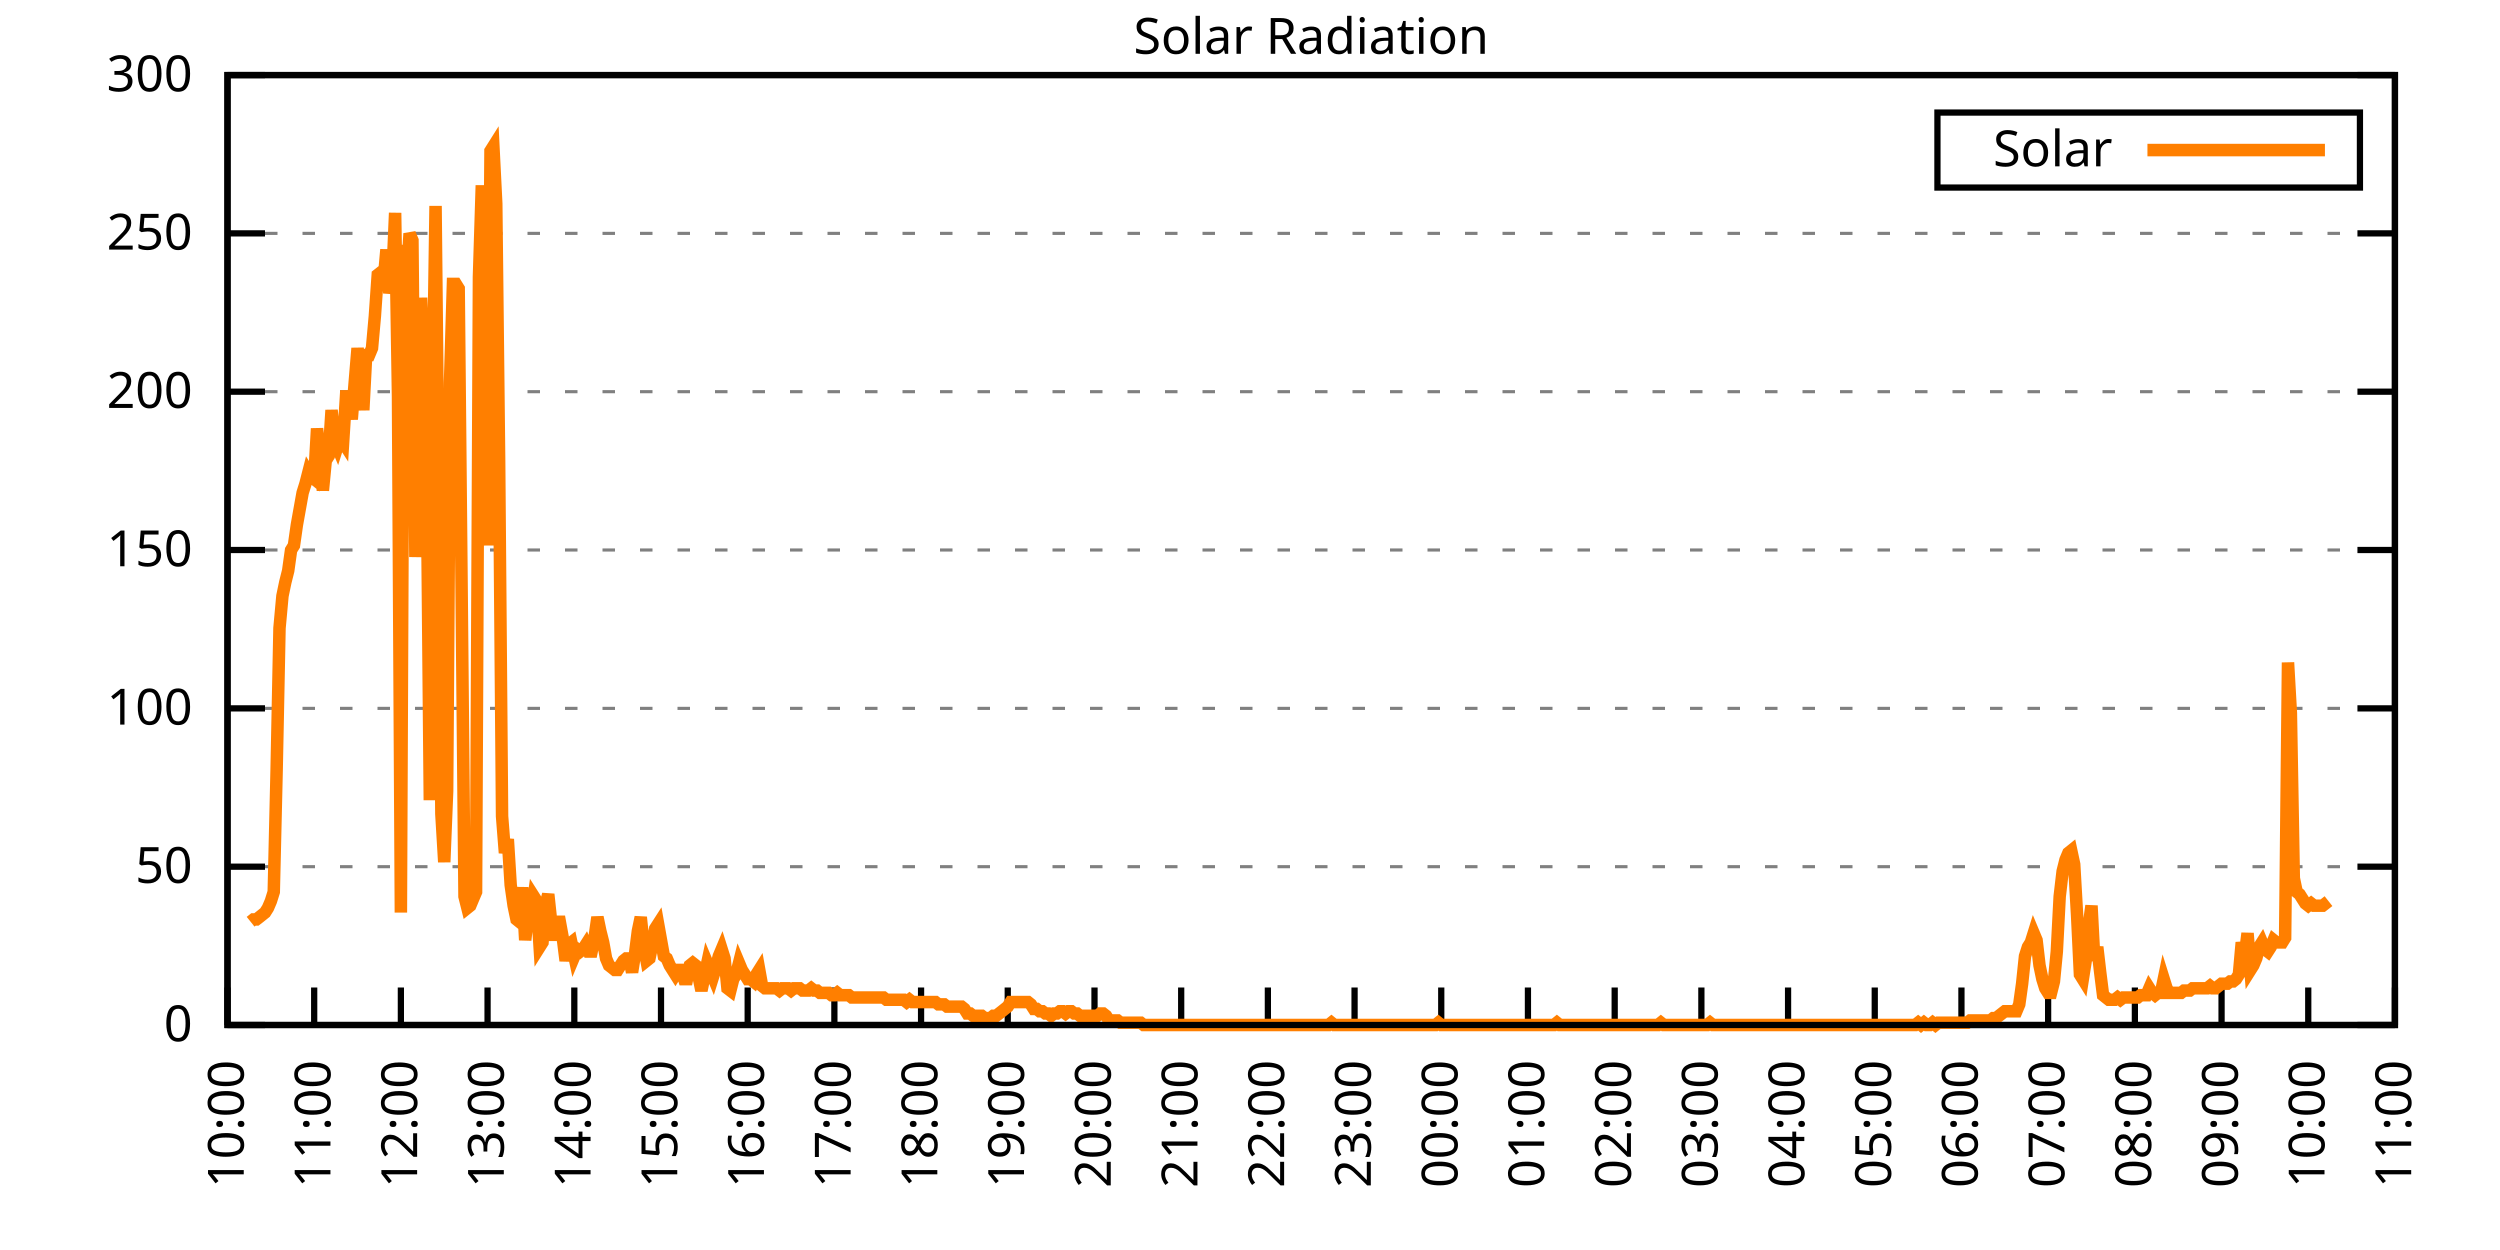
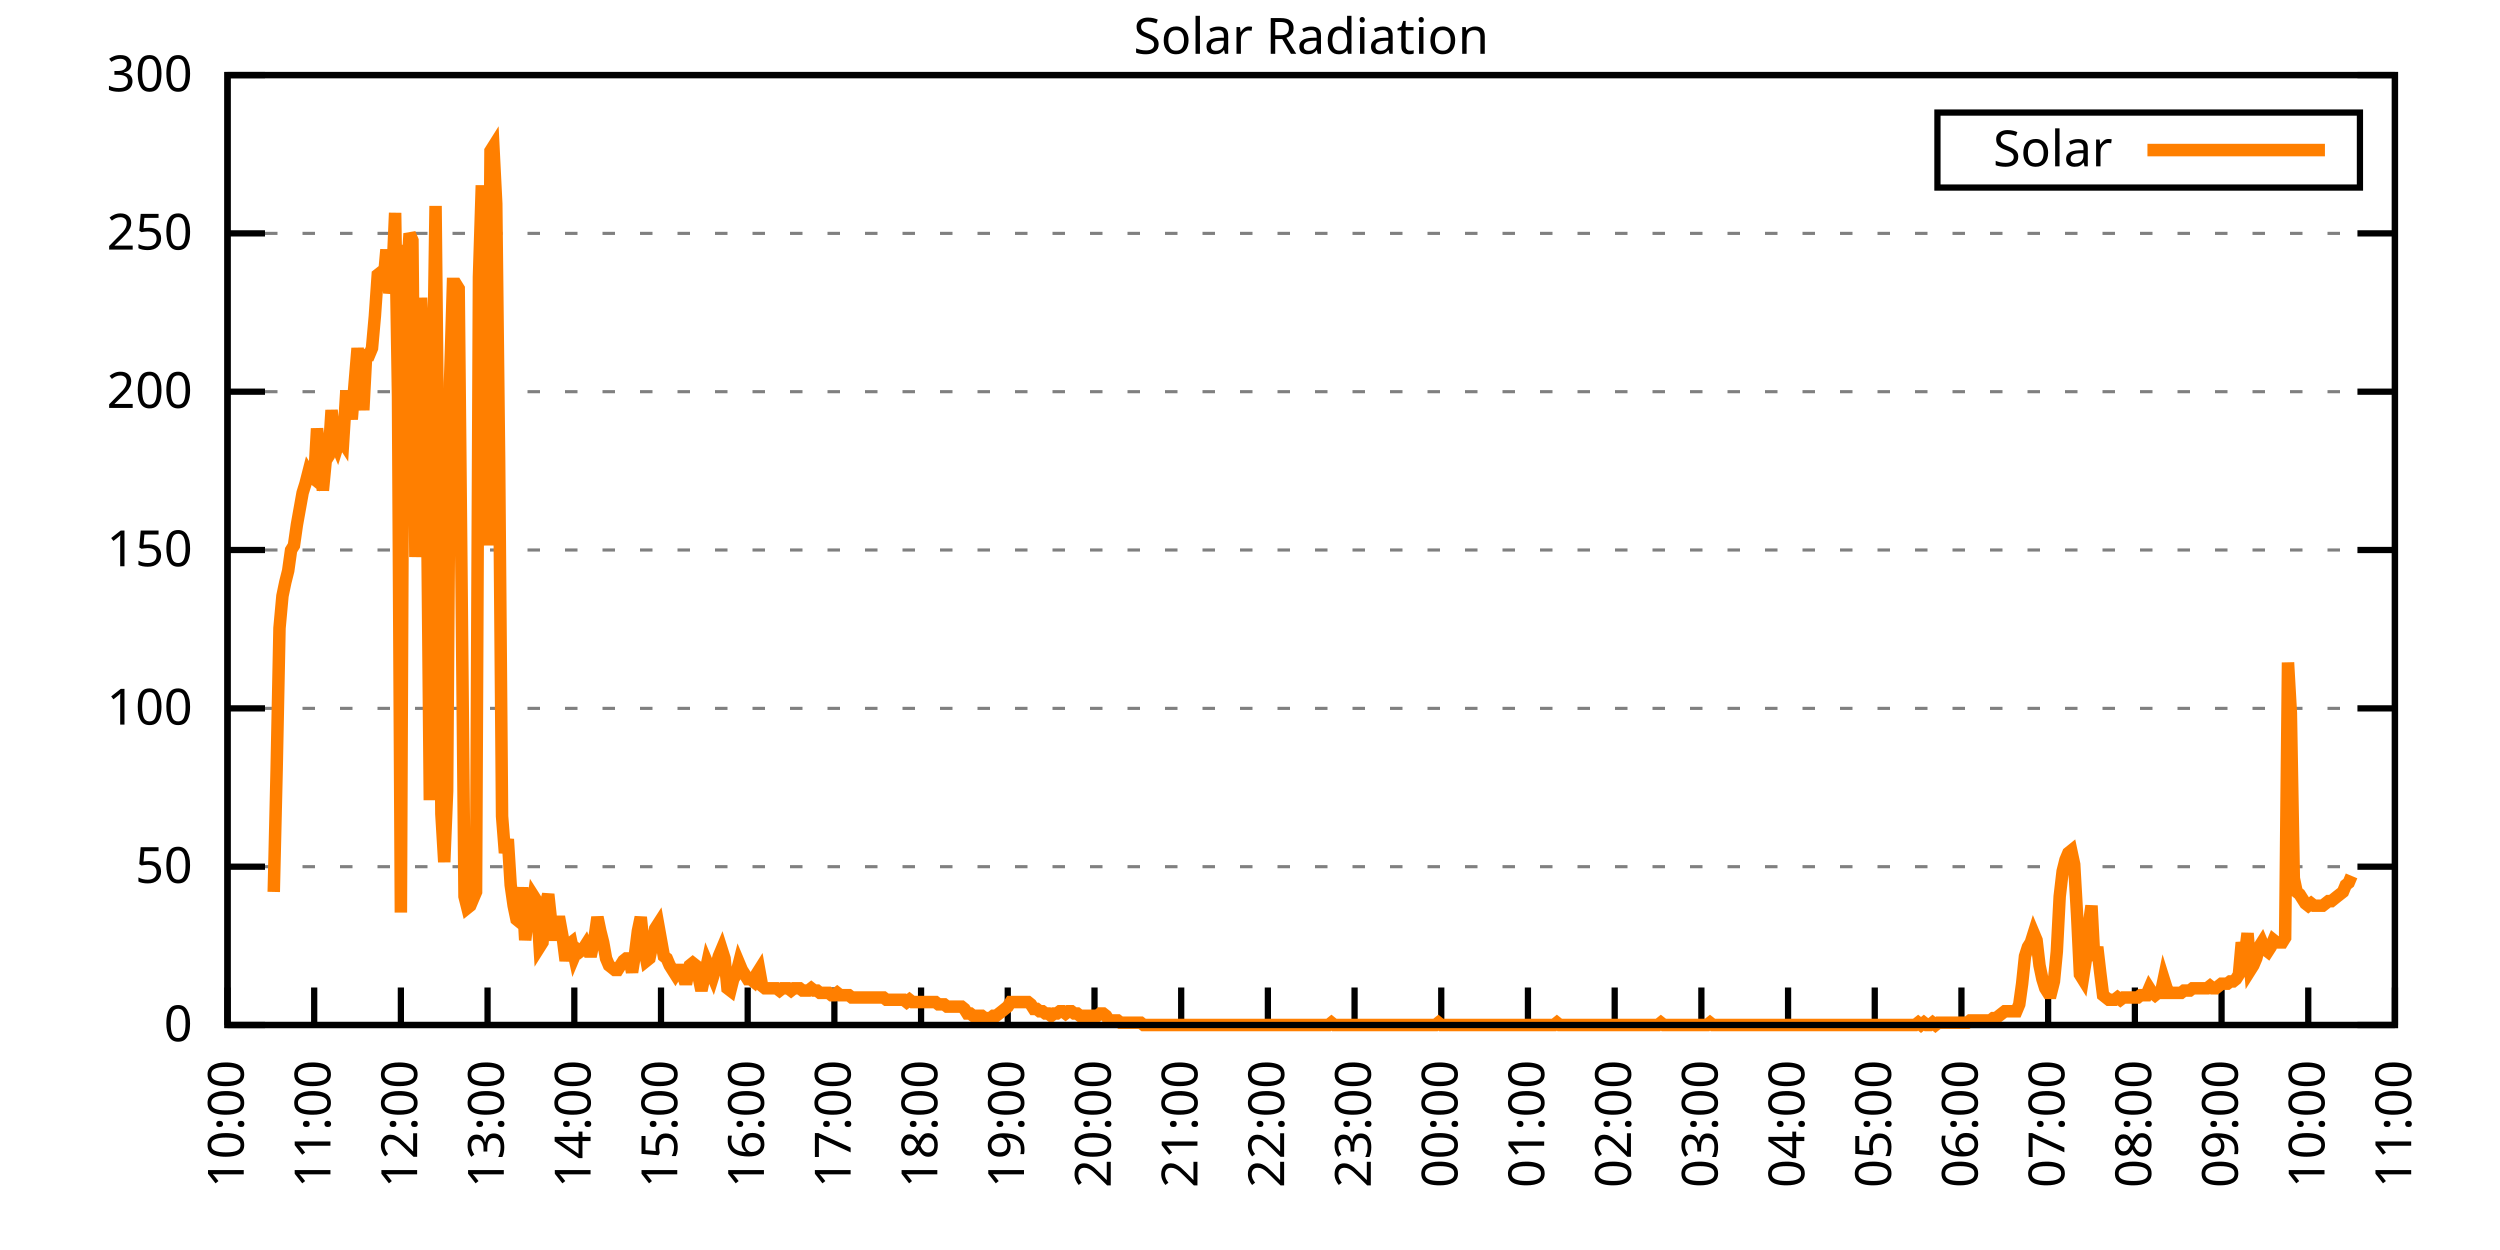
<svg xmlns="http://www.w3.org/2000/svg" xmlns:xlink="http://www.w3.org/1999/xlink" width="400" height="200" viewBox="0 0 400 200">
  <g id="gnuplot_canvas">
    <rect x="0" y="0" width="400" height="200" fill="none" />
    <defs>
      <circle id="gpDot" r="0.5" stroke-width="0.5" stroke="currentColor" />
      <path id="gpPt0" stroke-width="0.333" stroke="currentColor" d="M-1,0 h2 M0,-1 v2" />
      <path id="gpPt1" stroke-width="0.333" stroke="currentColor" d="M-1,-1 L1,1 M1,-1 L-1,1" />
      <path id="gpPt2" stroke-width="0.333" stroke="currentColor" d="M-1,0 L1,0 M0,-1 L0,1 M-1,-1 L1,1 M-1,1 L1,-1" />
      <rect id="gpPt3" stroke-width="0.333" stroke="currentColor" x="-1" y="-1" width="2" height="2" />
      <rect id="gpPt4" stroke-width="0.333" stroke="currentColor" fill="currentColor" x="-1" y="-1" width="2" height="2" />
      <circle id="gpPt5" stroke-width="0.333" stroke="currentColor" cx="0" cy="0" r="1" />
      <use xlink:href="#gpPt5" id="gpPt6" fill="currentColor" stroke="none" />
      <path id="gpPt7" stroke-width="0.333" stroke="currentColor" d="M0,-1.33 L-1.33,0.67 L1.33,0.67 z" />
      <use xlink:href="#gpPt7" id="gpPt8" fill="currentColor" stroke="none" />
      <use xlink:href="#gpPt7" id="gpPt9" stroke="currentColor" transform="rotate(180)" />
      <use xlink:href="#gpPt9" id="gpPt10" fill="currentColor" stroke="none" />
      <use xlink:href="#gpPt3" id="gpPt11" stroke="currentColor" transform="rotate(45)" />
      <use xlink:href="#gpPt11" id="gpPt12" fill="currentColor" stroke="none" />
      <path id="gpPt13" stroke-width="0.333" stroke="currentColor" d="M0,1.330 L1.265,0.411 L0.782,-1.067 L-0.782,-1.076 L-1.265,0.411 z" />
      <use xlink:href="#gpPt13" id="gpPt14" fill="currentColor" stroke="none" />
      <filter id="textbox" filterUnits="objectBoundingBox" x="0" y="0" height="1" width="1">
        <feFlood flood-color="white" flood-opacity="1" result="bgnd" />
        <feComposite in="SourceGraphic" in2="bgnd" operator="atop" />
      </filter>
      <filter id="greybox" filterUnits="objectBoundingBox" x="0" y="0" height="1" width="1">
        <feFlood flood-color="lightgrey" flood-opacity="1" result="grey" />
        <feComposite in="SourceGraphic" in2="grey" operator="atop" />
      </filter>
    </defs>
    <g fill="none" color="white" stroke="currentColor" stroke-width="1.00" stroke-linecap="butt" stroke-linejoin="miter">
</g>
    <g fill="none" color="black" stroke="currentColor" stroke-width="1.00" stroke-linecap="butt" stroke-linejoin="miter">
      <g stroke="none" shape-rendering="crispEdges">
        <polygon fill="rgb(255, 255, 255)" points="36.40,164.00 383.18,164.00 383.18,12.02 36.40,12.02 " />
      </g>
    </g>
    <g fill="none" color="black" stroke="currentColor" stroke-width="1.00" stroke-linecap="butt" stroke-linejoin="miter">
</g>
    <g fill="none" color="black" stroke="black" stroke-width="0.50" stroke-linecap="butt" stroke-linejoin="miter">
</g>
    <g fill="none" color="gray" stroke="currentColor" stroke-width="0.50" stroke-linecap="butt" stroke-linejoin="miter">
      <path stroke="gray" stroke-dasharray="2,4" class="gridline" d="M36.40,164.00 L383.19,164.00  " />
    </g>
    <g fill="none" color="gray" stroke="gray" stroke-width="1.00" stroke-linecap="butt" stroke-linejoin="miter">
</g>
    <g fill="none" color="black" stroke="currentColor" stroke-width="1.00" stroke-linecap="butt" stroke-linejoin="miter">
      <path stroke="black" d="M36.40,164.00 L42.40,164.00 M383.19,164.00 L377.19,164.00  " />
      <g transform="translate(30.80,166.60)" stroke="none" fill="black" font-family="Sans" font-size="8.00" text-anchor="end">
        <text>
          <tspan font-family="Sans"> 0</tspan>
        </text>
      </g>
    </g>
    <g fill="none" color="black" stroke="currentColor" stroke-width="1.00" stroke-linecap="butt" stroke-linejoin="miter">
</g>
    <g fill="none" color="black" stroke="black" stroke-width="0.50" stroke-linecap="butt" stroke-linejoin="miter">
</g>
    <g fill="none" color="gray" stroke="currentColor" stroke-width="0.50" stroke-linecap="butt" stroke-linejoin="miter">
      <path stroke="gray" stroke-dasharray="2,4" class="gridline" d="M36.40,138.67 L383.19,138.67  " />
    </g>
    <g fill="none" color="gray" stroke="gray" stroke-width="1.00" stroke-linecap="butt" stroke-linejoin="miter">
</g>
    <g fill="none" color="black" stroke="currentColor" stroke-width="1.00" stroke-linecap="butt" stroke-linejoin="miter">
      <path stroke="black" d="M36.40,138.67 L42.40,138.67 M383.19,138.67 L377.19,138.67  " />
      <g transform="translate(30.80,141.27)" stroke="none" fill="black" font-family="Sans" font-size="8.00" text-anchor="end">
        <text>
          <tspan font-family="Sans"> 50</tspan>
        </text>
      </g>
    </g>
    <g fill="none" color="black" stroke="currentColor" stroke-width="1.00" stroke-linecap="butt" stroke-linejoin="miter">
</g>
    <g fill="none" color="black" stroke="black" stroke-width="0.50" stroke-linecap="butt" stroke-linejoin="miter">
</g>
    <g fill="none" color="gray" stroke="currentColor" stroke-width="0.50" stroke-linecap="butt" stroke-linejoin="miter">
      <path stroke="gray" stroke-dasharray="2,4" class="gridline" d="M36.40,113.34 L383.19,113.34  " />
    </g>
    <g fill="none" color="gray" stroke="gray" stroke-width="1.00" stroke-linecap="butt" stroke-linejoin="miter">
</g>
    <g fill="none" color="black" stroke="currentColor" stroke-width="1.00" stroke-linecap="butt" stroke-linejoin="miter">
      <path stroke="black" d="M36.40,113.34 L42.40,113.34 M383.19,113.34 L377.19,113.34  " />
      <g transform="translate(30.80,115.94)" stroke="none" fill="black" font-family="Sans" font-size="8.00" text-anchor="end">
        <text>
          <tspan font-family="Sans"> 100</tspan>
        </text>
      </g>
    </g>
    <g fill="none" color="black" stroke="currentColor" stroke-width="1.00" stroke-linecap="butt" stroke-linejoin="miter">
</g>
    <g fill="none" color="black" stroke="black" stroke-width="0.50" stroke-linecap="butt" stroke-linejoin="miter">
</g>
    <g fill="none" color="gray" stroke="currentColor" stroke-width="0.50" stroke-linecap="butt" stroke-linejoin="miter">
      <path stroke="gray" stroke-dasharray="2,4" class="gridline" d="M36.40,88.00 L383.19,88.00  " />
    </g>
    <g fill="none" color="gray" stroke="gray" stroke-width="1.00" stroke-linecap="butt" stroke-linejoin="miter">
</g>
    <g fill="none" color="black" stroke="currentColor" stroke-width="1.00" stroke-linecap="butt" stroke-linejoin="miter">
      <path stroke="black" d="M36.40,88.00 L42.40,88.00 M383.19,88.00 L377.19,88.00  " />
      <g transform="translate(30.80,90.60)" stroke="none" fill="black" font-family="Sans" font-size="8.00" text-anchor="end">
        <text>
          <tspan font-family="Sans"> 150</tspan>
        </text>
      </g>
    </g>
    <g fill="none" color="black" stroke="currentColor" stroke-width="1.00" stroke-linecap="butt" stroke-linejoin="miter">
</g>
    <g fill="none" color="black" stroke="black" stroke-width="0.50" stroke-linecap="butt" stroke-linejoin="miter">
</g>
    <g fill="none" color="gray" stroke="currentColor" stroke-width="0.50" stroke-linecap="butt" stroke-linejoin="miter">
      <path stroke="gray" stroke-dasharray="2,4" class="gridline" d="M36.40,62.67 L383.19,62.67  " />
    </g>
    <g fill="none" color="gray" stroke="gray" stroke-width="1.00" stroke-linecap="butt" stroke-linejoin="miter">
</g>
    <g fill="none" color="black" stroke="currentColor" stroke-width="1.00" stroke-linecap="butt" stroke-linejoin="miter">
      <path stroke="black" d="M36.40,62.67 L42.40,62.67 M383.19,62.67 L377.19,62.67  " />
      <g transform="translate(30.80,65.27)" stroke="none" fill="black" font-family="Sans" font-size="8.00" text-anchor="end">
        <text>
          <tspan font-family="Sans"> 200</tspan>
        </text>
      </g>
    </g>
    <g fill="none" color="black" stroke="currentColor" stroke-width="1.00" stroke-linecap="butt" stroke-linejoin="miter">
</g>
    <g fill="none" color="black" stroke="black" stroke-width="0.50" stroke-linecap="butt" stroke-linejoin="miter">
</g>
    <g fill="none" color="gray" stroke="currentColor" stroke-width="0.50" stroke-linecap="butt" stroke-linejoin="miter">
      <path stroke="gray" stroke-dasharray="2,4" class="gridline" d="M36.40,37.34 L383.19,37.34  " />
    </g>
    <g fill="none" color="gray" stroke="gray" stroke-width="1.00" stroke-linecap="butt" stroke-linejoin="miter">
</g>
    <g fill="none" color="black" stroke="currentColor" stroke-width="1.00" stroke-linecap="butt" stroke-linejoin="miter">
      <path stroke="black" d="M36.40,37.34 L42.40,37.34 M383.19,37.34 L377.19,37.34  " />
      <g transform="translate(30.80,39.94)" stroke="none" fill="black" font-family="Sans" font-size="8.00" text-anchor="end">
        <text>
          <tspan font-family="Sans"> 250</tspan>
        </text>
      </g>
    </g>
    <g fill="none" color="black" stroke="currentColor" stroke-width="1.00" stroke-linecap="butt" stroke-linejoin="miter">
</g>
    <g fill="none" color="black" stroke="black" stroke-width="0.50" stroke-linecap="butt" stroke-linejoin="miter">
</g>
    <g fill="none" color="gray" stroke="currentColor" stroke-width="0.50" stroke-linecap="butt" stroke-linejoin="miter">
      <path stroke="gray" stroke-dasharray="2,4" class="gridline" d="M36.40,12.01 L383.19,12.01  " />
    </g>
    <g fill="none" color="gray" stroke="gray" stroke-width="1.00" stroke-linecap="butt" stroke-linejoin="miter">
</g>
    <g fill="none" color="black" stroke="currentColor" stroke-width="1.00" stroke-linecap="butt" stroke-linejoin="miter">
      <path stroke="black" d="M36.40,12.01 L42.40,12.01 M383.19,12.01 L377.19,12.01  " />
      <g transform="translate(30.80,14.61)" stroke="none" fill="black" font-family="Sans" font-size="8.00" text-anchor="end">
        <text>
          <tspan font-family="Sans"> 300</tspan>
        </text>
      </g>
    </g>
    <g fill="none" color="black" stroke="currentColor" stroke-width="1.00" stroke-linecap="butt" stroke-linejoin="miter">
      <path stroke="black" d="M36.40,164.00 L36.40,158.00  " />
      <g transform="translate(39.00,169.60) rotate(270.00)" stroke="none" fill="black" font-family="Sans" font-size="8.00" text-anchor="end">
        <text>
          <tspan font-family="Sans">10:00</tspan>
        </text>
      </g>
    </g>
    <g fill="none" color="black" stroke="currentColor" stroke-width="1.00" stroke-linecap="butt" stroke-linejoin="miter">
      <path stroke="black" d="M50.27,164.00 L50.27,158.00  " />
      <g transform="translate(52.87,169.60) rotate(270.00)" stroke="none" fill="black" font-family="Sans" font-size="8.00" text-anchor="end">
        <text>
          <tspan font-family="Sans">11:00</tspan>
        </text>
      </g>
    </g>
    <g fill="none" color="black" stroke="currentColor" stroke-width="1.00" stroke-linecap="butt" stroke-linejoin="miter">
      <path stroke="black" d="M64.14,164.00 L64.14,158.00  " />
      <g transform="translate(66.74,169.60) rotate(270.00)" stroke="none" fill="black" font-family="Sans" font-size="8.00" text-anchor="end">
        <text>
          <tspan font-family="Sans">12:00</tspan>
        </text>
      </g>
    </g>
    <g fill="none" color="black" stroke="currentColor" stroke-width="1.00" stroke-linecap="butt" stroke-linejoin="miter">
      <path stroke="black" d="M78.01,164.00 L78.01,158.00  " />
      <g transform="translate(80.61,169.60) rotate(270.00)" stroke="none" fill="black" font-family="Sans" font-size="8.00" text-anchor="end">
        <text>
          <tspan font-family="Sans">13:00</tspan>
        </text>
      </g>
    </g>
    <g fill="none" color="black" stroke="currentColor" stroke-width="1.00" stroke-linecap="butt" stroke-linejoin="miter">
      <path stroke="black" d="M91.89,164.00 L91.89,158.00  " />
      <g transform="translate(94.49,169.60) rotate(270.00)" stroke="none" fill="black" font-family="Sans" font-size="8.00" text-anchor="end">
        <text>
          <tspan font-family="Sans">14:00</tspan>
        </text>
      </g>
    </g>
    <g fill="none" color="black" stroke="currentColor" stroke-width="1.00" stroke-linecap="butt" stroke-linejoin="miter">
      <path stroke="black" d="M105.76,164.00 L105.76,158.00  " />
      <g transform="translate(108.36,169.60) rotate(270.00)" stroke="none" fill="black" font-family="Sans" font-size="8.00" text-anchor="end">
        <text>
          <tspan font-family="Sans">15:00</tspan>
        </text>
      </g>
    </g>
    <g fill="none" color="black" stroke="currentColor" stroke-width="1.00" stroke-linecap="butt" stroke-linejoin="miter">
      <path stroke="black" d="M119.63,164.00 L119.63,158.00  " />
      <g transform="translate(122.23,169.60) rotate(270.00)" stroke="none" fill="black" font-family="Sans" font-size="8.00" text-anchor="end">
        <text>
          <tspan font-family="Sans">16:00</tspan>
        </text>
      </g>
    </g>
    <g fill="none" color="black" stroke="currentColor" stroke-width="1.00" stroke-linecap="butt" stroke-linejoin="miter">
      <path stroke="black" d="M133.50,164.00 L133.50,158.00  " />
      <g transform="translate(136.10,169.60) rotate(270.00)" stroke="none" fill="black" font-family="Sans" font-size="8.00" text-anchor="end">
        <text>
          <tspan font-family="Sans">17:00</tspan>
        </text>
      </g>
    </g>
    <g fill="none" color="black" stroke="currentColor" stroke-width="1.00" stroke-linecap="butt" stroke-linejoin="miter">
      <path stroke="black" d="M147.37,164.00 L147.37,158.00  " />
      <g transform="translate(149.97,169.60) rotate(270.00)" stroke="none" fill="black" font-family="Sans" font-size="8.00" text-anchor="end">
        <text>
          <tspan font-family="Sans">18:00</tspan>
        </text>
      </g>
    </g>
    <g fill="none" color="black" stroke="currentColor" stroke-width="1.00" stroke-linecap="butt" stroke-linejoin="miter">
      <path stroke="black" d="M161.24,164.00 L161.24,158.00  " />
      <g transform="translate(163.84,169.60) rotate(270.00)" stroke="none" fill="black" font-family="Sans" font-size="8.00" text-anchor="end">
        <text>
          <tspan font-family="Sans">19:00</tspan>
        </text>
      </g>
    </g>
    <g fill="none" color="black" stroke="currentColor" stroke-width="1.00" stroke-linecap="butt" stroke-linejoin="miter">
      <path stroke="black" d="M175.12,164.00 L175.12,158.00  " />
      <g transform="translate(177.72,169.60) rotate(270.00)" stroke="none" fill="black" font-family="Sans" font-size="8.00" text-anchor="end">
        <text>
          <tspan font-family="Sans">20:00</tspan>
        </text>
      </g>
    </g>
    <g fill="none" color="black" stroke="currentColor" stroke-width="1.00" stroke-linecap="butt" stroke-linejoin="miter">
      <path stroke="black" d="M188.99,164.00 L188.99,158.00  " />
      <g transform="translate(191.59,169.60) rotate(270.00)" stroke="none" fill="black" font-family="Sans" font-size="8.00" text-anchor="end">
        <text>
          <tspan font-family="Sans">21:00</tspan>
        </text>
      </g>
    </g>
    <g fill="none" color="black" stroke="currentColor" stroke-width="1.00" stroke-linecap="butt" stroke-linejoin="miter">
      <path stroke="black" d="M202.86,164.00 L202.86,158.00  " />
      <g transform="translate(205.46,169.60) rotate(270.00)" stroke="none" fill="black" font-family="Sans" font-size="8.00" text-anchor="end">
        <text>
          <tspan font-family="Sans">22:00</tspan>
        </text>
      </g>
    </g>
    <g fill="none" color="black" stroke="currentColor" stroke-width="1.00" stroke-linecap="butt" stroke-linejoin="miter">
      <path stroke="black" d="M216.73,164.00 L216.73,158.00  " />
      <g transform="translate(219.33,169.60) rotate(270.00)" stroke="none" fill="black" font-family="Sans" font-size="8.00" text-anchor="end">
        <text>
          <tspan font-family="Sans">23:00</tspan>
        </text>
      </g>
    </g>
    <g fill="none" color="black" stroke="currentColor" stroke-width="1.00" stroke-linecap="butt" stroke-linejoin="miter">
      <path stroke="black" d="M230.60,164.00 L230.60,158.00  " />
      <g transform="translate(233.20,169.60) rotate(270.00)" stroke="none" fill="black" font-family="Sans" font-size="8.00" text-anchor="end">
        <text>
          <tspan font-family="Sans">00:00</tspan>
        </text>
      </g>
    </g>
    <g fill="none" color="black" stroke="currentColor" stroke-width="1.00" stroke-linecap="butt" stroke-linejoin="miter">
      <path stroke="black" d="M244.47,164.00 L244.47,158.00  " />
      <g transform="translate(247.07,169.60) rotate(270.00)" stroke="none" fill="black" font-family="Sans" font-size="8.00" text-anchor="end">
        <text>
          <tspan font-family="Sans">01:00</tspan>
        </text>
      </g>
    </g>
    <g fill="none" color="black" stroke="currentColor" stroke-width="1.00" stroke-linecap="butt" stroke-linejoin="miter">
      <path stroke="black" d="M258.35,164.00 L258.35,158.00  " />
      <g transform="translate(260.95,169.60) rotate(270.00)" stroke="none" fill="black" font-family="Sans" font-size="8.00" text-anchor="end">
        <text>
          <tspan font-family="Sans">02:00</tspan>
        </text>
      </g>
    </g>
    <g fill="none" color="black" stroke="currentColor" stroke-width="1.00" stroke-linecap="butt" stroke-linejoin="miter">
      <path stroke="black" d="M272.22,164.00 L272.22,158.00  " />
      <g transform="translate(274.82,169.60) rotate(270.00)" stroke="none" fill="black" font-family="Sans" font-size="8.00" text-anchor="end">
        <text>
          <tspan font-family="Sans">03:00</tspan>
        </text>
      </g>
    </g>
    <g fill="none" color="black" stroke="currentColor" stroke-width="1.00" stroke-linecap="butt" stroke-linejoin="miter">
      <path stroke="black" d="M286.09,164.00 L286.09,158.00  " />
      <g transform="translate(288.69,169.60) rotate(270.00)" stroke="none" fill="black" font-family="Sans" font-size="8.00" text-anchor="end">
        <text>
          <tspan font-family="Sans">04:00</tspan>
        </text>
      </g>
    </g>
    <g fill="none" color="black" stroke="currentColor" stroke-width="1.00" stroke-linecap="butt" stroke-linejoin="miter">
      <path stroke="black" d="M299.96,164.00 L299.96,158.00  " />
      <g transform="translate(302.56,169.60) rotate(270.00)" stroke="none" fill="black" font-family="Sans" font-size="8.00" text-anchor="end">
        <text>
          <tspan font-family="Sans">05:00</tspan>
        </text>
      </g>
    </g>
    <g fill="none" color="black" stroke="currentColor" stroke-width="1.00" stroke-linecap="butt" stroke-linejoin="miter">
      <path stroke="black" d="M313.83,164.00 L313.83,158.00  " />
      <g transform="translate(316.43,169.60) rotate(270.00)" stroke="none" fill="black" font-family="Sans" font-size="8.00" text-anchor="end">
        <text>
          <tspan font-family="Sans">06:00</tspan>
        </text>
      </g>
    </g>
    <g fill="none" color="black" stroke="currentColor" stroke-width="1.00" stroke-linecap="butt" stroke-linejoin="miter">
      <path stroke="black" d="M327.70,164.00 L327.70,158.00  " />
      <g transform="translate(330.30,169.60) rotate(270.00)" stroke="none" fill="black" font-family="Sans" font-size="8.00" text-anchor="end">
        <text>
          <tspan font-family="Sans">07:00</tspan>
        </text>
      </g>
    </g>
    <g fill="none" color="black" stroke="currentColor" stroke-width="1.00" stroke-linecap="butt" stroke-linejoin="miter">
      <path stroke="black" d="M341.58,164.00 L341.58,158.00  " />
      <g transform="translate(344.18,169.60) rotate(270.00)" stroke="none" fill="black" font-family="Sans" font-size="8.00" text-anchor="end">
        <text>
          <tspan font-family="Sans">08:00</tspan>
        </text>
      </g>
    </g>
    <g fill="none" color="black" stroke="currentColor" stroke-width="1.00" stroke-linecap="butt" stroke-linejoin="miter">
      <path stroke="black" d="M355.45,164.00 L355.45,158.00  " />
      <g transform="translate(358.05,169.60) rotate(270.00)" stroke="none" fill="black" font-family="Sans" font-size="8.00" text-anchor="end">
        <text>
          <tspan font-family="Sans">09:00</tspan>
        </text>
      </g>
    </g>
    <g fill="none" color="black" stroke="currentColor" stroke-width="1.00" stroke-linecap="butt" stroke-linejoin="miter">
      <path stroke="black" d="M369.32,164.00 L369.32,158.00  " />
      <g transform="translate(371.92,169.60) rotate(270.00)" stroke="none" fill="black" font-family="Sans" font-size="8.00" text-anchor="end">
        <text>
          <tspan font-family="Sans">10:00</tspan>
        </text>
      </g>
    </g>
    <g fill="none" color="black" stroke="currentColor" stroke-width="1.00" stroke-linecap="butt" stroke-linejoin="miter">
      <path stroke="black" d="M383.19,164.00 L383.19,158.00  " />
      <g transform="translate(385.79,169.60) rotate(270.00)" stroke="none" fill="black" font-family="Sans" font-size="8.00" text-anchor="end">
        <text>
          <tspan font-family="Sans">11:00</tspan>
        </text>
      </g>
    </g>
    <g fill="none" color="black" stroke="currentColor" stroke-width="1.00" stroke-linecap="butt" stroke-linejoin="miter">
</g>
    <g fill="none" color="black" stroke="currentColor" stroke-width="1.00" stroke-linecap="butt" stroke-linejoin="miter">
      <path stroke="black" d="M36.40,12.01 L36.40,164.00 L383.19,164.00 L383.19,12.01 L36.40,12.01 Z  " />
    </g>
    <g fill="none" color="black" stroke="currentColor" stroke-width="1.00" stroke-linecap="butt" stroke-linejoin="miter">
</g>
    <g fill="none" color="black" stroke="currentColor" stroke-width="1.00" stroke-linecap="butt" stroke-linejoin="miter">
      <path stroke="black" d="M309.99,30.01 L309.99,18.01 L377.59,18.01 L377.59,30.01 L309.99,30.01 Z  " />
    </g>
    <g id="Solar_Radiation_plot_1">
      <g fill="none" color="white" stroke="black" stroke-width="2.00" stroke-linecap="butt" stroke-linejoin="miter">
</g>
      <g fill="none" color="black" stroke="currentColor" stroke-width="2.00" stroke-linecap="butt" stroke-linejoin="miter">
        <g transform="translate(337.99,26.61)" stroke="none" fill="black" font-family="Sans" font-size="8.00" text-anchor="end">
          <text>
            <tspan font-family="Sans">Solar</tspan>
          </text>
        </g>
      </g>
      <g fill="none" color="black" stroke="currentColor" stroke-width="2.00" stroke-linecap="butt" stroke-linejoin="miter">
-         <path stroke="rgb(255, 127,   0)" d="M343.59,24.01 L371.99,24.01 M40.10,147.48 L40.56,147.11 L41.02,147.11 L41.49,146.75 L41.95,146.38 L42.41,146.01   L42.87,145.28 L43.34,144.18 L43.80,142.71 L44.26,123.25 L44.72,100.50 L45.19,95.36 L45.65,93.15 L46.11,91.32   L46.57,88.02 L47.03,87.28 L47.50,83.98 L47.96,81.41 L48.42,78.84 L48.88,77.37 L49.35,75.53 L49.81,76.27   L50.27,76.64 L50.73,68.56 L51.20,73.33 L51.66,78.47 L52.12,73.70 L52.58,72.97 L53.05,65.62 L53.51,70.40   L53.97,71.50 L54.43,70.03 L54.90,70.76 L55.36,63.42 L55.82,63.42 L56.28,67.09 L56.75,61.22 L57.21,55.71   L57.67,59.75 L58.13,65.62 L58.59,56.81 L59.06,56.81 L59.52,55.71 L59.98,50.57 L60.44,43.97 L60.91,43.60   L61.37,45.07 L61.83,39.93 L62.29,46.90 L62.76,44.70 L63.22,34.06 L63.68,63.42 L64.14,146.01 L64.61,39.19   L65.07,45.07 L65.53,37.36 L65.99,38.46 L66.46,89.12 L66.92,77.37 L67.38,47.64 L67.84,59.02 L68.30,77.00   L68.77,128.03 L69.23,64.16 L69.69,32.95 L70.15,77.37 L70.62,130.23 L71.08,137.94 L71.54,126.56 L72.00,61.22   L72.47,45.43 L72.93,45.43 L73.39,46.17 L73.85,93.52 L74.32,143.44 L74.78,145.28 L75.24,144.91 L75.70,143.81   L76.17,142.71 L76.63,44.33 L77.09,29.65 L77.55,48.37 L78.01,87.28 L78.48,24.14 L78.94,23.41 L79.40,32.59   L79.86,73.70 L80.33,130.60 L80.79,136.47 L81.25,134.27 L81.71,141.61 L82.18,144.91 L82.64,147.11 L83.10,147.48   L83.56,141.98 L84.03,150.42 L84.49,146.38 L84.95,146.75 L85.41,143.44 L85.88,144.18 L86.34,151.52 L86.80,150.79   L87.26,144.91 L87.72,143.08 L88.19,147.48 L88.65,150.42 L89.11,147.48 L89.57,147.48 L90.04,150.05 L90.50,153.72   L90.96,151.15 L91.42,150.79 L91.89,152.99 L92.35,151.89 L92.81,152.25 L93.27,151.89 L93.74,151.15 L94.20,152.25   L94.66,152.25 L95.12,150.05 L95.59,146.75 L96.05,148.95 L96.51,150.79 L96.97,153.35 L97.44,154.46 L97.90,154.82   L98.36,155.19 L98.82,155.19 L99.28,154.46 L99.75,153.72 L100.21,153.35 L100.67,153.35 L101.13,155.56 L101.60,152.62   L102.06,148.95 L102.52,146.75 L102.98,151.15 L103.45,153.72 L103.91,153.35 L104.37,151.15 L104.83,148.58 L105.30,147.85   L105.76,150.42 L106.22,152.99 L106.68,153.35 L107.15,154.46 L107.61,155.19 L108.07,155.92 L108.53,155.19 L108.99,155.19   L109.46,156.66 L109.92,156.66 L110.38,154.46 L110.84,154.09 L111.31,154.46 L111.77,156.29 L112.23,158.49 L112.69,156.29   L113.16,154.09 L113.62,155.19 L114.08,156.29 L114.54,154.82 L115.01,152.99 L115.47,151.89 L115.93,153.35 L116.39,158.13   L116.86,158.49 L117.32,156.66 L117.78,155.92 L118.24,154.09 L118.70,155.19 L119.17,155.92 L119.63,156.66 L120.09,156.66   L120.55,157.03 L121.02,155.92 L121.48,155.19 L121.94,157.76 L122.40,158.13 L122.87,158.13 L123.33,158.13 L123.79,158.13   L124.25,158.13 L124.72,158.49 L125.18,158.13 L125.64,158.13 L126.10,158.13 L126.57,158.49 L127.03,158.13 L127.49,158.13   L127.95,158.13 L128.41,158.49 L128.88,158.49 L129.34,158.49 L129.80,158.13 L130.26,158.49 L130.73,158.49 L131.19,158.86   L131.65,158.86 L132.11,158.86 L132.58,158.86 L133.04,159.23 L133.50,159.23 L133.96,158.86 L134.43,159.23 L134.89,159.23   L135.35,159.23 L135.81,159.23 L136.28,159.60 L136.74,159.60 L137.20,159.60 L137.66,159.60 L138.13,159.60 L138.59,159.60   L139.05,159.60 L139.51,159.60 L139.97,159.60 L140.44,159.60 L140.90,159.60 L141.36,159.60 L141.82,159.96 L142.29,159.96   L142.75,159.96 L143.21,159.96 L143.67,159.96 L144.14,159.96 L144.60,159.96 L145.06,160.33 L145.52,159.96 L145.99,160.33   L146.45,160.33 L146.91,160.33 L147.37,160.33 L147.84,160.33 L148.30,160.33 L148.76,160.33 L149.22,160.33 L149.68,160.33   L150.15,160.70 L150.61,160.70 L151.07,160.70 L151.53,161.06 L152.46,161.06 L152.92,161.06 L153.38,161.06 L153.85,161.06   L154.31,161.43 L154.77,162.16 L155.23,162.16 L155.70,162.53 L156.16,162.53 L156.62,162.53 L157.08,162.53 L157.55,162.90   L158.01,162.90 L158.47,162.90 L158.93,162.53 L159.39,162.53 L159.86,162.16 L160.32,161.80 L160.78,161.43 L161.24,161.06   L161.71,160.33 L162.17,160.33 L162.63,160.33 L163.09,160.33 L163.56,160.33 L164.02,160.33 L164.48,160.33 L164.94,160.70   L165.41,161.43 L165.87,161.43 L166.33,161.80 L166.79,161.80 L167.26,162.16 L167.72,162.16 L168.18,162.53 L168.64,162.16   L169.10,162.16 L169.57,161.80 L170.03,161.80 L170.49,162.16 L170.95,161.80 L171.42,161.80 L171.88,162.16 L172.34,162.16   L172.80,162.53 L173.27,162.53 L173.73,162.53 L174.19,162.53 L174.65,162.53 L175.12,162.53 L175.58,162.53 L176.04,162.16   L176.50,162.16 L176.97,162.53 L177.43,163.27 L177.89,163.27 L178.35,163.27 L178.82,163.27 L179.28,163.63 L179.74,163.63   L180.20,163.63 L180.66,163.63 L181.13,163.63 L181.59,163.63 L182.05,163.63 L182.51,163.63 L182.98,164.00 L183.44,164.00   L183.90,164.00 L184.36,164.00 L184.83,164.00 L185.29,164.00 L185.75,164.00 L186.21,164.00 L186.68,164.00 L187.14,164.00   L187.60,164.00 L188.06,164.00 L188.53,164.00 L188.99,164.00 L189.45,164.00 L189.91,164.00 L190.37,164.00 L190.84,164.00   L191.30,164.00 L191.76,164.00 L192.22,164.00 L192.69,164.00 L193.15,164.00 L193.61,164.00 L194.07,164.00 L194.54,164.00   L195.00,164.00 L195.46,164.00 L195.92,164.00 L196.39,164.00 L196.85,164.00 L197.31,164.00 L197.77,164.00 L198.24,164.00   L198.70,164.00 L199.16,164.00 L199.62,164.00 L200.08,164.00 L200.55,164.00 L201.01,164.00 L201.47,164.00 L201.93,164.00   L202.40,164.00 L202.86,164.00 L203.32,164.00 L203.78,164.00 L204.25,164.00 L204.71,164.00 L205.17,164.00 L205.63,164.00   L206.10,164.00 L206.56,164.00 L207.02,164.00 L207.48,164.00 L207.95,164.00 L208.41,164.00 L208.87,164.00 L209.33,164.00   L209.80,164.00 L210.26,164.00 L210.72,164.00 L211.18,164.00 L211.64,164.00 L212.11,164.00 L212.57,164.00 L213.03,163.63   L213.49,164.00 L213.96,164.00 L214.42,164.00 L214.88,164.00 L215.34,164.00 L215.81,164.00 L216.27,164.00 L216.73,164.00   L217.19,164.00 L217.66,164.00 L218.12,164.00 L218.58,164.00 L219.04,164.00 L219.51,164.00 L219.97,164.00 L220.43,164.00   L220.89,164.00 L221.35,164.00 L221.82,164.00 L222.28,164.00 L222.74,164.00 L223.20,164.00 L223.67,164.00 L224.13,164.00   L224.59,164.00 L225.05,164.00 L225.52,164.00 L225.98,164.00 L226.44,164.00 L226.90,164.00 L227.37,164.00 L227.83,164.00   L228.29,164.00 L228.75,164.00 L229.22,164.00 L229.68,164.00 L230.14,163.63 L230.60,164.00 L231.06,164.00 L231.53,164.00   L231.99,164.00 L232.45,164.00 L232.91,164.00 L233.38,164.00 L233.84,164.00 L234.30,164.00 L234.76,164.00 L235.23,164.00   L235.69,164.00 L236.15,164.00 L236.61,164.00 L237.08,164.00 L237.54,164.00 L238.00,164.00 L238.46,164.00 L238.93,164.00   L239.39,164.00 L239.85,164.00 L240.31,164.00 L240.77,164.00 L241.24,164.00 L241.70,164.00 L242.16,164.00 L242.62,164.00   L243.09,164.00 L243.55,164.00 L244.01,164.00 L244.47,164.00 L244.94,164.00 L245.40,164.00 L245.86,164.00 L246.32,164.00   L246.79,164.00 L247.25,164.00 L247.71,164.00 L248.17,164.00 L248.64,164.00 L249.10,163.63 L249.56,164.00 L250.02,164.00   L250.49,164.00 L250.95,164.00 L251.41,164.00 L251.87,164.00 L252.33,164.00 L252.80,164.00 L253.26,164.00 L253.72,164.00   L254.18,164.00 L254.65,164.00 L255.11,164.00 L255.57,164.00 L256.03,164.00 L256.50,164.00 L256.96,164.00 L257.42,164.00   L257.88,164.00 L258.35,164.00 L258.81,164.00 L259.27,164.00 L259.73,164.00 L260.20,164.00 L260.66,164.00 L261.12,164.00   L261.58,164.00 L262.04,164.00 L262.51,164.00 L262.97,164.00 L263.43,164.00 L263.89,164.00 L264.36,164.00 L264.82,164.00   L265.28,164.00 L265.74,163.63 L266.21,164.00 L266.67,164.00 L267.13,164.00 L267.59,164.00 L268.06,164.00 L268.52,164.00   L268.98,164.00 L269.44,164.00 L269.91,164.00 L270.37,164.00 L270.83,164.00 L271.29,164.00 L271.75,164.00 L272.22,164.00   L272.68,164.00 L273.14,164.00 L273.60,163.63 L274.07,164.00 L274.53,164.00 L274.99,164.00 L275.45,164.00 L275.92,164.00   L276.38,164.00 L276.84,164.00 L277.30,164.00 L277.77,164.00 L278.23,164.00 L278.69,164.00 L279.15,164.00 L279.62,164.00   L280.08,164.00 L280.54,164.00 L281.00,164.00 L281.46,164.00 L281.93,164.00 L282.39,164.00 L282.85,164.00 L283.31,164.00   L283.78,164.00 L284.24,164.00 L284.70,164.00 L285.16,164.00 L285.63,164.00 L286.09,164.00 L286.55,164.00 L287.01,164.00   L287.48,164.00 L287.94,164.00 L288.40,164.00 L288.86,164.00 L289.33,164.00 L289.79,164.00 L290.25,164.00 L290.71,164.00   L291.18,164.00 L291.64,164.00 L292.10,164.00 L292.56,164.00 L293.02,164.00 L293.49,164.00 L293.95,164.00 L294.41,164.00   L294.87,164.00 L295.34,164.00 L295.80,164.00 L296.26,164.00 L296.72,164.00 L297.19,164.00 L297.65,164.00 L298.11,164.00   L298.57,164.00 L299.04,164.00 L299.50,164.00 L299.96,164.00 L300.42,164.00 L300.89,164.00 L301.35,164.00 L301.81,164.00   L302.27,164.00 L302.73,164.00 L303.20,164.00 L303.66,164.00 L304.12,164.00 L304.58,164.00 L305.05,164.00 L305.51,164.00   L305.97,164.00 L306.43,164.00 L306.90,163.63 L307.36,164.00 L307.82,163.63 L308.28,164.00 L308.75,164.00 L309.21,163.63   L309.67,164.00 L310.13,163.63 L310.60,163.63 L311.06,163.63 L311.52,163.63 L311.98,163.63 L312.44,163.63 L312.91,163.63   L313.37,163.63 L313.83,163.63 L314.29,163.63 L314.76,163.63 L315.22,163.27 L315.68,163.27 L316.14,163.27 L316.61,163.27   L317.07,163.27 L317.53,163.27 L317.99,163.27 L318.46,163.27 L318.92,162.90 L319.38,162.90 L319.84,162.53 L320.31,162.16   L320.77,161.80 L321.23,161.80 L321.69,161.80 L322.15,161.80 L322.62,161.80 L323.08,160.70 L323.54,157.39 L324.00,152.99   L324.47,151.52 L324.93,150.79 L325.39,149.32 L325.85,150.42 L326.32,154.46 L326.78,156.66 L327.24,158.13 L327.70,158.86   L328.17,158.86 L328.63,157.03 L329.09,152.25 L329.55,143.44 L330.02,139.41 L330.48,137.57 L330.94,136.47 L331.40,136.10   L331.87,138.30 L332.33,146.38 L332.79,155.92 L333.25,156.66 L333.71,153.72 L334.18,148.22 L334.64,144.91 L335.10,153.72   L335.56,151.52 L336.03,155.56 L336.49,159.23 L336.95,159.60 L337.41,159.96 L337.88,159.96 L338.34,159.96 L338.80,159.60   L339.26,159.96 L339.73,159.60 L340.19,159.60 L340.65,159.60 L341.11,159.60 L341.58,159.60 L342.04,159.60 L342.50,159.23   L342.96,159.23 L343.42,159.23 L343.89,158.13 L344.35,158.86 L344.81,159.23 L345.27,158.86 L345.74,158.86 L346.20,156.66   L346.66,158.13 L347.12,158.86 L347.59,158.86 L348.05,158.86 L348.51,158.86 L348.97,158.86 L349.44,158.49 L349.90,158.49   L350.36,158.49 L350.82,158.13 L351.29,158.13 L351.75,158.13 L352.21,158.13 L352.67,158.13 L353.13,158.13 L353.60,157.76   L354.06,158.13 L354.52,158.13 L354.98,157.76 L355.45,157.39 L355.91,157.39 L356.37,157.39 L356.83,157.03 L357.30,157.03   L357.76,156.66 L358.22,155.92 L358.68,150.79 L359.15,152.99 L359.61,149.32 L360.07,155.19 L360.53,154.46 L361.00,153.35   L361.46,151.52 L361.92,150.79 L362.38,151.89 L362.84,152.25 L363.31,151.52 L363.77,150.42 L364.23,150.79 L364.69,150.79   L365.16,150.79 L365.62,150.05 L366.08,106.00 L366.54,114.08 L367.01,140.51 L367.47,142.71 L367.93,143.08 L368.39,143.81   L368.86,144.55 L369.32,144.91 L369.78,144.55 L370.24,144.91 L370.71,144.91 L371.17,144.91 L371.63,144.91 L372.09,144.55   L372.56,144.18  " />
+         <path stroke="rgb(255, 127,   0)" d="M343.59,24.01 L371.99,24.01 M43.80,142.71 L44.26,123.25 L44.72,100.50 L45.19,95.36 L45.65,93.15 L46.11,91.32   L46.57,88.02 L47.03,87.28 L47.50,83.98 L47.96,81.41 L48.42,78.84 L48.88,77.37 L49.35,75.53 L49.81,76.27   L50.27,76.64 L50.73,68.56 L51.20,73.33 L51.66,78.47 L52.12,73.70 L52.58,72.97 L53.05,65.62 L53.51,70.40   L53.97,71.50 L54.43,70.03 L54.90,70.76 L55.36,63.42 L55.82,63.42 L56.28,67.09 L56.75,61.22 L57.21,55.71   L57.67,59.75 L58.13,65.62 L58.59,56.81 L59.06,56.81 L59.52,55.71 L59.98,50.57 L60.44,43.97 L60.91,43.60   L61.37,45.07 L61.83,39.93 L62.29,46.90 L62.76,44.70 L63.22,34.06 L63.68,63.42 L64.14,146.01 L64.61,39.19   L65.07,45.07 L65.53,37.36 L65.99,38.46 L66.46,89.12 L66.92,77.37 L67.38,47.64 L67.84,59.02 L68.30,77.00   L68.77,128.03 L69.23,64.16 L69.69,32.95 L70.15,77.37 L70.62,130.23 L71.08,137.94 L71.54,126.56 L72.00,61.22   L72.47,45.43 L72.93,45.43 L73.39,46.17 L73.85,93.52 L74.32,143.44 L74.78,145.28 L75.24,144.91 L75.70,143.81   L76.17,142.71 L76.63,44.33 L77.09,29.65 L77.55,48.37 L78.01,87.28 L78.48,24.14 L78.94,23.41 L79.40,32.59   L79.86,73.70 L80.33,130.60 L80.79,136.47 L81.25,134.27 L81.71,141.61 L82.18,144.91 L82.64,147.11 L83.10,147.48   L83.56,141.98 L84.03,150.42 L84.49,146.38 L84.95,146.75 L85.41,143.44 L85.88,144.18 L86.34,151.52 L86.80,150.79   L87.26,144.91 L87.72,143.08 L88.19,147.48 L88.65,150.42 L89.11,147.48 L89.57,147.48 L90.04,150.05 L90.50,153.72   L90.96,151.15 L91.42,150.79 L91.89,152.99 L92.35,151.89 L92.81,152.25 L93.27,151.89 L93.74,151.15 L94.20,152.25   L94.66,152.25 L95.12,150.05 L95.59,146.75 L96.05,148.95 L96.51,150.79 L96.97,153.35 L97.44,154.46 L97.90,154.82   L98.36,155.19 L98.82,155.19 L99.28,154.46 L99.75,153.72 L100.21,153.35 L100.67,153.35 L101.13,155.56 L101.60,152.62   L102.06,148.95 L102.52,146.75 L102.98,151.15 L103.45,153.72 L103.91,153.35 L104.37,151.15 L104.83,148.58 L105.30,147.85   L105.76,150.42 L106.22,152.99 L106.68,153.35 L107.15,154.46 L107.61,155.19 L108.07,155.92 L108.53,155.19 L108.99,155.19   L109.46,156.66 L109.92,156.66 L110.38,154.46 L110.84,154.09 L111.31,154.46 L111.77,156.29 L112.23,158.49 L112.69,156.29   L113.16,154.09 L113.62,155.19 L114.08,156.29 L114.54,154.82 L115.01,152.99 L115.47,151.89 L115.93,153.35 L116.39,158.13   L116.86,158.49 L117.32,156.66 L117.78,155.92 L118.24,154.09 L118.70,155.19 L119.17,155.92 L119.63,156.66 L120.09,156.66   L120.55,157.03 L121.02,155.92 L121.48,155.19 L121.94,157.76 L122.40,158.13 L122.87,158.13 L123.33,158.13 L123.79,158.13   L124.25,158.13 L124.72,158.49 L125.18,158.13 L125.64,158.13 L126.10,158.13 L126.57,158.49 L127.03,158.13 L127.49,158.13   L127.95,158.13 L128.41,158.49 L128.88,158.49 L129.34,158.49 L129.80,158.13 L130.26,158.49 L130.73,158.49 L131.19,158.86   L131.65,158.86 L132.11,158.86 L132.58,158.86 L133.04,159.23 L133.50,159.23 L133.96,158.86 L134.43,159.23 L134.89,159.23   L135.35,159.23 L135.81,159.23 L136.28,159.60 L136.74,159.60 L137.20,159.60 L137.66,159.60 L138.13,159.60 L138.59,159.60   L139.05,159.60 L139.51,159.60 L139.97,159.60 L140.44,159.60 L140.90,159.60 L141.36,159.60 L141.82,159.96 L142.29,159.96   L142.75,159.96 L143.21,159.96 L143.67,159.96 L144.14,159.96 L144.60,159.96 L145.06,160.33 L145.52,159.96 L145.99,160.33   L146.45,160.33 L146.91,160.33 L147.37,160.33 L147.84,160.33 L148.30,160.33 L148.76,160.33 L149.22,160.33 L149.68,160.33   L150.15,160.70 L150.61,160.70 L151.07,160.70 L151.53,161.06 L152.46,161.06 L152.92,161.06 L153.38,161.06 L153.85,161.06   L154.31,161.43 L154.77,162.16 L155.23,162.16 L155.70,162.53 L156.16,162.53 L156.62,162.53 L157.08,162.53 L157.55,162.90   L158.01,162.90 L158.47,162.90 L158.93,162.53 L159.39,162.53 L159.86,162.16 L160.32,161.80 L160.78,161.43 L161.24,161.06   L161.71,160.33 L162.17,160.33 L162.63,160.33 L163.09,160.33 L163.56,160.33 L164.02,160.33 L164.48,160.33 L164.94,160.70   L165.41,161.43 L165.87,161.43 L166.33,161.80 L166.79,161.80 L167.26,162.16 L167.72,162.16 L168.18,162.53 L168.64,162.16   L169.10,162.16 L169.57,161.80 L170.03,161.80 L170.49,162.16 L170.95,161.80 L171.42,161.80 L171.88,162.16 L172.34,162.16   L172.80,162.53 L173.27,162.53 L173.73,162.53 L174.19,162.53 L174.65,162.53 L175.12,162.53 L175.58,162.53 L176.04,162.16   L176.50,162.16 L176.97,162.53 L177.43,163.27 L177.89,163.27 L178.35,163.27 L178.82,163.27 L179.28,163.63 L179.74,163.63   L180.20,163.63 L180.66,163.63 L181.13,163.63 L181.59,163.63 L182.05,163.63 L182.51,163.63 L182.98,164.00 L183.44,164.00   L183.90,164.00 L184.36,164.00 L184.83,164.00 L185.29,164.00 L185.75,164.00 L186.21,164.00 L186.68,164.00 L187.14,164.00   L187.60,164.00 L188.06,164.00 L188.53,164.00 L188.99,164.00 L189.45,164.00 L189.91,164.00 L190.37,164.00 L190.84,164.00   L191.30,164.00 L191.76,164.00 L192.22,164.00 L192.69,164.00 L193.15,164.00 L193.61,164.00 L194.07,164.00 L194.54,164.00   L195.00,164.00 L195.46,164.00 L195.92,164.00 L196.39,164.00 L196.85,164.00 L197.31,164.00 L197.77,164.00 L198.24,164.00   L198.70,164.00 L199.16,164.00 L199.62,164.00 L200.08,164.00 L200.55,164.00 L201.01,164.00 L201.47,164.00 L201.93,164.00   L202.40,164.00 L202.86,164.00 L203.32,164.00 L203.78,164.00 L204.25,164.00 L204.71,164.00 L205.17,164.00 L205.63,164.00   L206.10,164.00 L206.56,164.00 L207.02,164.00 L207.48,164.00 L207.95,164.00 L208.41,164.00 L208.87,164.00 L209.33,164.00   L209.80,164.00 L210.26,164.00 L210.72,164.00 L211.18,164.00 L211.64,164.00 L212.11,164.00 L212.57,164.00 L213.03,163.63   L213.49,164.00 L213.96,164.00 L214.42,164.00 L214.88,164.00 L215.34,164.00 L215.81,164.00 L216.27,164.00 L216.73,164.00   L217.19,164.00 L217.66,164.00 L218.12,164.00 L218.58,164.00 L219.04,164.00 L219.51,164.00 L219.97,164.00 L220.43,164.00   L220.89,164.00 L221.35,164.00 L221.82,164.00 L222.28,164.00 L222.74,164.00 L223.20,164.00 L223.67,164.00 L224.13,164.00   L224.59,164.00 L225.05,164.00 L225.52,164.00 L225.98,164.00 L226.44,164.00 L226.90,164.00 L227.37,164.00 L227.83,164.00   L228.29,164.00 L228.75,164.00 L229.22,164.00 L229.68,164.00 L230.14,163.63 L230.60,164.00 L231.06,164.00 L231.53,164.00   L231.99,164.00 L232.45,164.00 L232.91,164.00 L233.38,164.00 L233.84,164.00 L234.30,164.00 L234.76,164.00 L235.23,164.00   L235.69,164.00 L236.15,164.00 L236.61,164.00 L237.08,164.00 L237.54,164.00 L238.00,164.00 L238.46,164.00 L238.93,164.00   L239.39,164.00 L239.85,164.00 L240.31,164.00 L240.77,164.00 L241.24,164.00 L241.70,164.00 L242.16,164.00 L242.62,164.00   L243.09,164.00 L243.55,164.00 L244.01,164.00 L244.47,164.00 L244.94,164.00 L245.40,164.00 L245.86,164.00 L246.32,164.00   L246.79,164.00 L247.25,164.00 L247.71,164.00 L248.17,164.00 L248.64,164.00 L249.10,163.63 L249.56,164.00 L250.02,164.00   L250.49,164.00 L250.95,164.00 L251.41,164.00 L251.87,164.00 L252.33,164.00 L252.80,164.00 L253.26,164.00 L253.72,164.00   L254.18,164.00 L254.65,164.00 L255.11,164.00 L255.57,164.00 L256.03,164.00 L256.50,164.00 L256.96,164.00 L257.42,164.00   L257.88,164.00 L258.35,164.00 L258.81,164.00 L259.27,164.00 L259.73,164.00 L260.20,164.00 L260.66,164.00 L261.12,164.00   L261.58,164.00 L262.04,164.00 L262.51,164.00 L262.97,164.00 L263.43,164.00 L263.89,164.00 L264.36,164.00 L264.82,164.00   L265.28,164.00 L265.74,163.63 L266.21,164.00 L266.67,164.00 L267.13,164.00 L267.59,164.00 L268.06,164.00 L268.52,164.00   L268.98,164.00 L269.44,164.00 L269.91,164.00 L270.37,164.00 L270.83,164.00 L271.29,164.00 L271.75,164.00 L272.22,164.00   L272.68,164.00 L273.14,164.00 L273.60,163.63 L274.07,164.00 L274.53,164.00 L274.99,164.00 L275.45,164.00 L275.92,164.00   L276.38,164.00 L276.84,164.00 L277.30,164.00 L277.77,164.00 L278.23,164.00 L278.69,164.00 L279.15,164.00 L279.62,164.00   L280.08,164.00 L280.54,164.00 L281.00,164.00 L281.46,164.00 L281.93,164.00 L282.39,164.00 L282.85,164.00 L283.31,164.00   L283.78,164.00 L284.24,164.00 L284.70,164.00 L285.16,164.00 L285.63,164.00 L286.09,164.00 L286.55,164.00 L287.01,164.00   L287.48,164.00 L287.94,164.00 L288.40,164.00 L288.86,164.00 L289.33,164.00 L289.79,164.00 L290.25,164.00 L290.71,164.00   L291.18,164.00 L291.64,164.00 L292.10,164.00 L292.56,164.00 L293.02,164.00 L293.49,164.00 L293.95,164.00 L294.41,164.00   L294.87,164.00 L295.34,164.00 L295.80,164.00 L296.26,164.00 L296.72,164.00 L297.19,164.00 L297.65,164.00 L298.11,164.00   L298.57,164.00 L299.04,164.00 L299.50,164.00 L299.96,164.00 L300.42,164.00 L300.89,164.00 L301.35,164.00 L301.81,164.00   L302.27,164.00 L302.73,164.00 L303.20,164.00 L303.66,164.00 L304.12,164.00 L304.58,164.00 L305.05,164.00 L305.51,164.00   L305.97,164.00 L306.43,164.00 L306.90,163.63 L307.36,164.00 L307.82,163.63 L308.28,164.00 L308.75,164.00 L309.21,163.63   L309.67,164.00 L310.13,163.63 L310.60,163.63 L311.06,163.63 L311.52,163.63 L311.98,163.63 L312.44,163.63 L312.91,163.63   L313.37,163.63 L313.83,163.63 L314.29,163.63 L314.76,163.63 L315.22,163.27 L315.68,163.27 L316.14,163.27 L316.61,163.27   L317.07,163.27 L317.53,163.27 L317.99,163.27 L318.46,163.27 L318.92,162.90 L319.38,162.90 L319.84,162.53 L320.31,162.16   L320.77,161.80 L321.23,161.80 L321.69,161.80 L322.15,161.80 L322.62,161.80 L323.08,160.70 L323.54,157.39 L324.00,152.99   L324.47,151.52 L324.93,150.79 L325.39,149.32 L325.85,150.42 L326.32,154.46 L326.78,156.66 L327.24,158.13 L327.70,158.86   L328.17,158.86 L328.63,157.03 L329.09,152.25 L329.55,143.44 L330.02,139.41 L330.48,137.57 L330.94,136.47 L331.40,136.10   L331.87,138.30 L332.33,146.38 L332.79,155.92 L333.25,156.66 L333.71,153.72 L334.18,148.22 L334.64,144.91 L335.10,153.72   L335.56,151.52 L336.03,155.56 L336.49,159.23 L336.95,159.60 L337.41,159.96 L337.88,159.96 L338.34,159.96 L338.80,159.60   L339.26,159.96 L339.73,159.60 L340.19,159.60 L340.65,159.60 L341.11,159.60 L341.58,159.60 L342.04,159.60 L342.50,159.23   L342.96,159.23 L343.42,159.23 L343.89,158.13 L344.35,158.86 L344.81,159.23 L345.27,158.86 L345.74,158.86 L346.20,156.66   L346.66,158.13 L347.12,158.86 L347.59,158.86 L348.05,158.86 L348.51,158.86 L348.97,158.86 L349.44,158.49 L349.90,158.49   L350.36,158.49 L350.82,158.13 L351.29,158.13 L351.75,158.13 L352.21,158.13 L352.67,158.13 L353.13,158.13 L353.60,157.76   L354.06,158.13 L354.52,158.13 L354.98,157.76 L355.45,157.39 L355.91,157.39 L356.37,157.39 L356.83,157.03 L357.30,157.03   L357.76,156.66 L358.22,155.92 L358.68,150.79 L359.15,152.99 L359.61,149.32 L360.07,155.19 L360.53,154.46 L361.00,153.35   L361.46,151.52 L361.92,150.79 L362.38,151.89 L362.84,152.25 L363.31,151.52 L363.77,150.42 L364.23,150.79 L364.69,150.79   L365.16,150.79 L365.62,150.05 L366.08,106.00 L366.54,114.08 L367.01,140.51 L367.47,142.71 L367.93,143.08 L368.39,143.81   L368.86,144.55 L369.32,144.91 L369.78,144.55 L370.24,144.91 L370.71,144.91 L371.17,144.91 L371.63,144.91 L372.09,144.55   L372.56,144.18 L373.02,144.18 L373.48,143.81 L373.94,143.44 L374.40,143.08 L374.87,142.71 L375.33,141.61 L375.79,141.24   L376.25,140.14  " />
      </g>
    </g>
    <g fill="none" color="black" stroke="currentColor" stroke-width="2.00" stroke-linecap="butt" stroke-linejoin="miter">
</g>
    <g fill="none" color="black" stroke="black" stroke-width="1.00" stroke-linecap="butt" stroke-linejoin="miter">
</g>
    <g fill="none" color="black" stroke="currentColor" stroke-width="1.00" stroke-linecap="butt" stroke-linejoin="miter">
      <path stroke="black" d="M36.40,12.01 L36.40,164.00 L383.19,164.00 L383.19,12.01 L36.40,12.01 Z  " />
      <g transform="translate(6.80,88.01) rotate(270.00)" stroke="none" fill="black" font-family="Sans" font-size="8.00" text-anchor="middle">
        <text />
      </g>
    </g>
    <g fill="none" color="black" stroke="currentColor" stroke-width="1.00" stroke-linecap="butt" stroke-linejoin="miter">
</g>
    <g fill="none" color="black" stroke="currentColor" stroke-width="1.00" stroke-linecap="butt" stroke-linejoin="miter">
      <g transform="translate(209.79,8.61)" stroke="none" fill="black" font-family="Sans" font-size="8.00" text-anchor="middle">
        <text>
          <tspan font-family="Sans">Solar Radiation</tspan>
        </text>
      </g>
    </g>
    <g fill="none" color="black" stroke="currentColor" stroke-width="1.00" stroke-linecap="butt" stroke-linejoin="miter">
</g>
  </g>
</svg>
